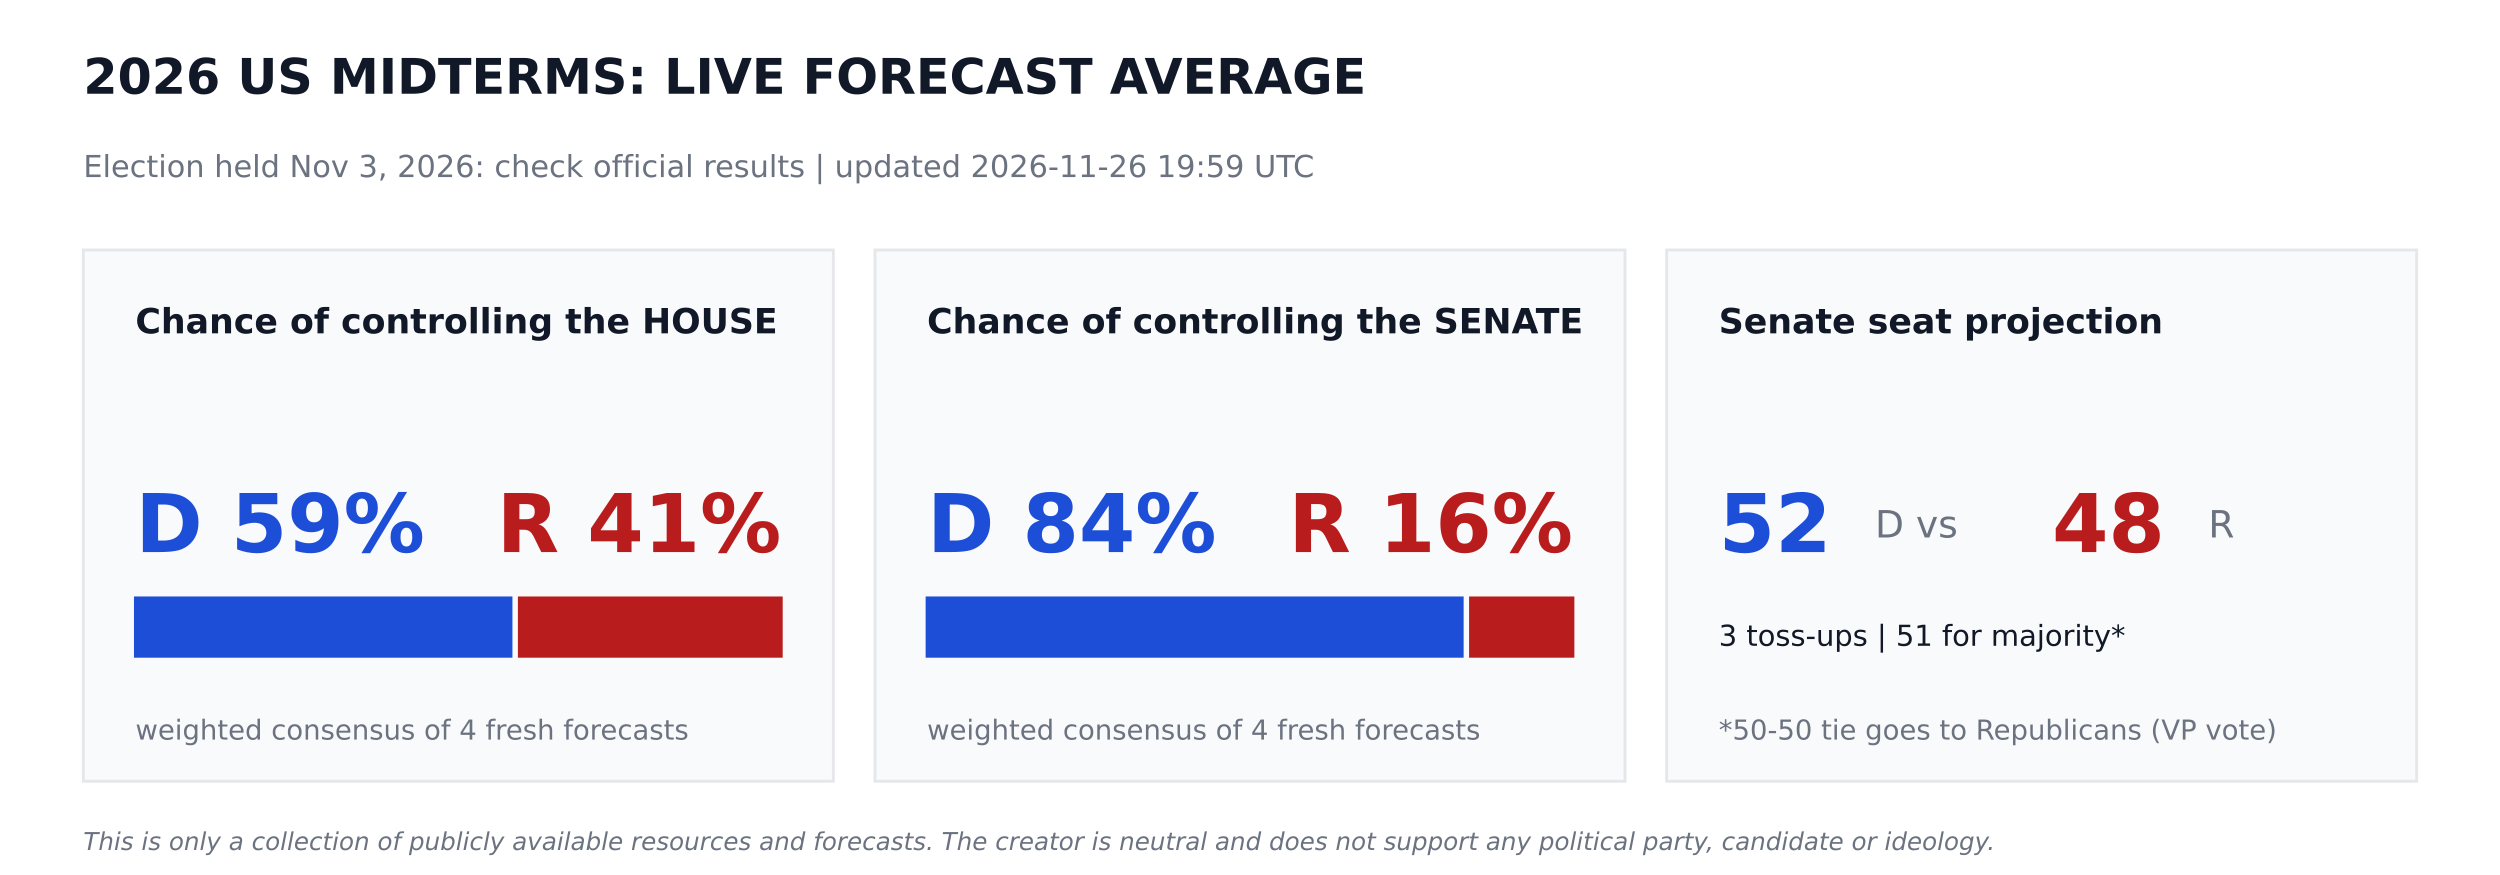
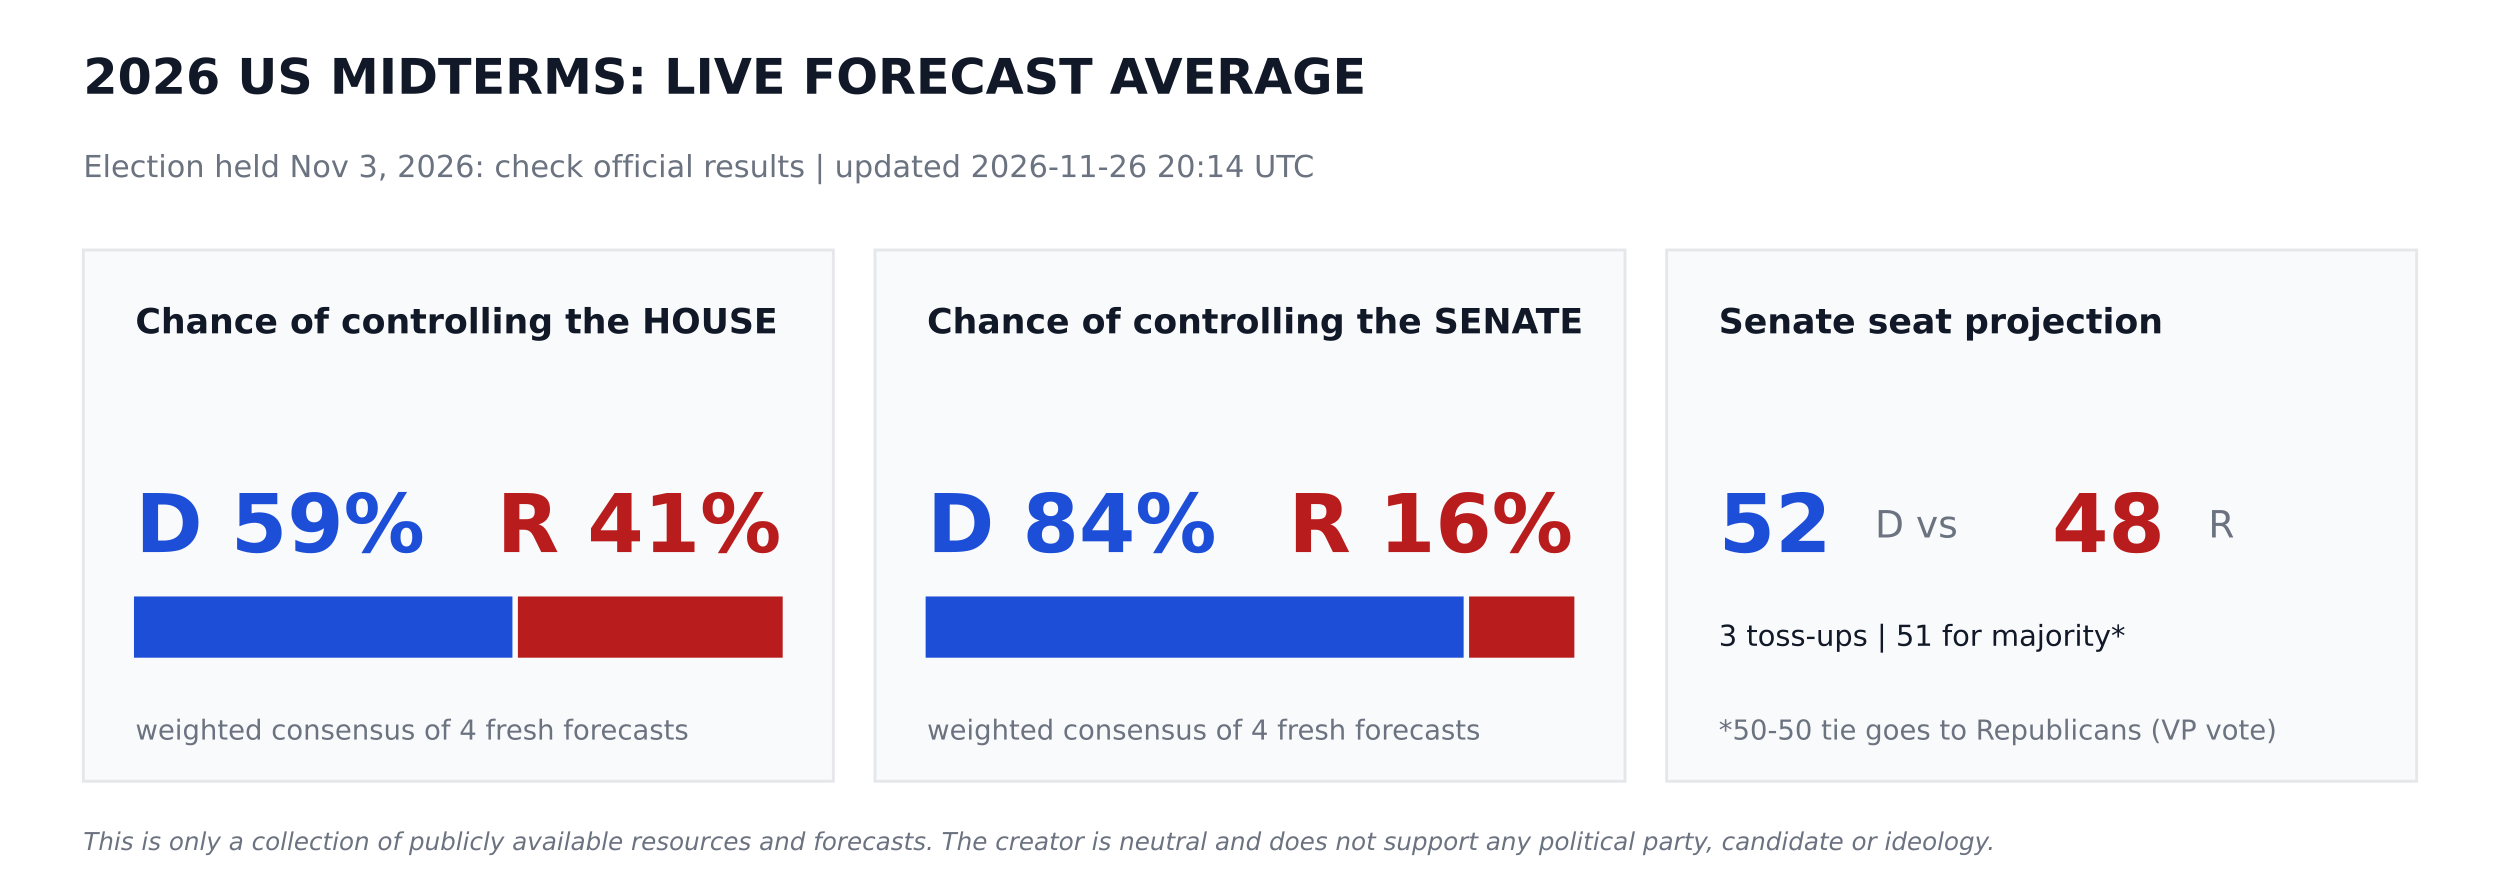
<svg xmlns="http://www.w3.org/2000/svg" width="864pt" height="302.4pt" viewBox="0 0 864 302.4" version="1.1">
  <defs>
    <style type="text/css">*{stroke-linejoin: round; stroke-linecap: butt}</style>
  </defs>
  <g id="figure_1">
    <g id="patch_1">
      <path d="M 0 302.4  L 864 302.4  L 864 0  L 0 0  z " style="fill: #ffffff" />
    </g>
    <g id="axes_1">
      <g id="patch_2">
-         <path d="M 28.8 270  L 288 270  L 288 86.4  L 28.8 86.4  z " clip-path="url(#p6e78b4afc4)" style="fill: #f9fafb; stroke: #e5e7eb; stroke-linejoin: miter" />
+         <path d="M 28.8 270  L 288 270  L 288 86.4  L 28.8 86.4  z " clip-path="url(#p5afe087683)" style="fill: #f9fafb; stroke: #e5e7eb; stroke-linejoin: miter" />
      </g>
      <g id="patch_3">
-         <path d="M 46.8 226.8  L 176.602 226.8  L 176.602 206.64  L 46.8 206.64  z " clip-path="url(#p6e78b4afc4)" style="fill: #1d4ed8; stroke: #1d4ed8; stroke-linejoin: miter" />
+         <path d="M 46.8 226.8  L 176.602 226.8  L 176.602 206.64  L 46.8 206.64  z " clip-path="url(#p5afe087683)" style="fill: #1d4ed8; stroke: #1d4ed8; stroke-linejoin: miter" />
      </g>
      <g id="patch_4">
-         <path d="M 179.482 226.8  L 270 226.8  L 270 206.64  L 179.482 206.64  z " clip-path="url(#p6e78b4afc4)" style="fill: #b91c1c; stroke: #b91c1c; stroke-linejoin: miter" />
+         <path d="M 179.482 226.8  L 270 226.8  L 270 206.64  L 179.482 206.64  z " clip-path="url(#p5afe087683)" style="fill: #b91c1c; stroke: #b91c1c; stroke-linejoin: miter" />
      </g>
      <g id="patch_5">
-         <path d="M 302.4 270  L 561.6 270  L 561.6 86.4  L 302.4 86.4  z " clip-path="url(#p6e78b4afc4)" style="fill: #f9fafb; stroke: #e5e7eb; stroke-linejoin: miter" />
+         <path d="M 302.4 270  L 561.6 270  L 561.6 86.4  L 302.4 86.4  z " clip-path="url(#p5afe087683)" style="fill: #f9fafb; stroke: #e5e7eb; stroke-linejoin: miter" />
      </g>
      <g id="patch_6">
-         <path d="M 320.4 226.8  L 505.332 226.8  L 505.332 206.64  L 320.4 206.64  z " clip-path="url(#p6e78b4afc4)" style="fill: #1d4ed8; stroke: #1d4ed8; stroke-linejoin: miter" />
+         <path d="M 320.4 226.8  L 505.332 226.8  L 505.332 206.64  L 320.4 206.64  z " clip-path="url(#p5afe087683)" style="fill: #1d4ed8; stroke: #1d4ed8; stroke-linejoin: miter" />
      </g>
      <g id="patch_7">
-         <path d="M 508.212 226.8  L 543.6 226.8  L 543.6 206.64  L 508.212 206.64  z " clip-path="url(#p6e78b4afc4)" style="fill: #b91c1c; stroke: #b91c1c; stroke-linejoin: miter" />
+         <path d="M 508.212 226.8  L 543.6 226.8  L 543.6 206.64  L 508.212 206.64  z " clip-path="url(#p5afe087683)" style="fill: #b91c1c; stroke: #b91c1c; stroke-linejoin: miter" />
      </g>
      <g id="patch_8">
-         <path d="M 576 270  L 835.2 270  L 835.2 86.4  L 576 86.4  z " clip-path="url(#p6e78b4afc4)" style="fill: #f9fafb; stroke: #e5e7eb; stroke-linejoin: miter" />
+         <path d="M 576 270  L 835.2 270  L 835.2 86.4  L 576 86.4  z " clip-path="url(#p5afe087683)" style="fill: #f9fafb; stroke: #e5e7eb; stroke-linejoin: miter" />
      </g>
      <g id="text_1">
        <text style="font-weight: 700; font-size: 17px; font-family: 'DejaVu Sans'; text-anchor: start; fill: #111827" x="28.8" y="32.4" transform="rotate(-0 28.8 32.4)">2026 US MIDTERMS: LIVE FORECAST AVERAGE</text>
      </g>
      <g id="text_2">
-         <text style="font-size: 10.5px; font-family: 'DejaVu Sans'; text-anchor: start; fill: #6b7280" x="28.8" y="61.2" transform="rotate(-0 28.8 61.2)">Election held Nov 3, 2026: check official results   |   updated 2026-11-26 19:59 UTC</text>
+         <text style="font-size: 10.5px; font-family: 'DejaVu Sans'; text-anchor: start; fill: #6b7280" x="28.8" y="61.2" transform="rotate(-0 28.8 61.2)">Election held Nov 3, 2026: check official results   |   updated 2026-11-26 20:14 UTC</text>
      </g>
      <g id="text_3">
        <text style="font-weight: 700; font-size: 12px; font-family: 'DejaVu Sans'; text-anchor: start; fill: #111827" x="46.8" y="115.2" transform="rotate(-0 46.8 115.2)">Chance of controlling the HOUSE</text>
      </g>
      <g id="text_4">
        <text style="font-weight: 700; font-size: 28px; font-family: 'DejaVu Sans'; text-anchor: start; fill: #1d4ed8" x="46.8" y="190.8" transform="rotate(-0 46.8 190.8)">D 59%</text>
      </g>
      <g id="text_5">
        <text style="font-weight: 700; font-size: 28px; font-family: 'DejaVu Sans'; text-anchor: end; fill: #b91c1c" x="270" y="190.8" transform="rotate(-0 270 190.8)">R 41%</text>
      </g>
      <g id="text_6">
        <text style="font-size: 9.5px; font-family: 'DejaVu Sans'; text-anchor: start; fill: #6b7280" x="46.8" y="255.6" transform="rotate(-0 46.8 255.6)">weighted consensus of 4 fresh forecasts</text>
      </g>
      <g id="text_7">
        <text style="font-weight: 700; font-size: 12px; font-family: 'DejaVu Sans'; text-anchor: start; fill: #111827" x="320.4" y="115.2" transform="rotate(-0 320.4 115.2)">Chance of controlling the SENATE</text>
      </g>
      <g id="text_8">
        <text style="font-weight: 700; font-size: 28px; font-family: 'DejaVu Sans'; text-anchor: start; fill: #1d4ed8" x="320.4" y="190.8" transform="rotate(-0 320.4 190.8)">D 84%</text>
      </g>
      <g id="text_9">
        <text style="font-weight: 700; font-size: 28px; font-family: 'DejaVu Sans'; text-anchor: end; fill: #b91c1c" x="543.6" y="190.8" transform="rotate(-0 543.6 190.8)">R 16%</text>
      </g>
      <g id="text_10">
        <text style="font-size: 9.5px; font-family: 'DejaVu Sans'; text-anchor: start; fill: #6b7280" x="320.4" y="255.6" transform="rotate(-0 320.4 255.6)">weighted consensus of 4 fresh forecasts</text>
      </g>
      <g id="text_11">
        <text style="font-weight: 700; font-size: 12px; font-family: 'DejaVu Sans'; text-anchor: start; fill: #111827" x="594" y="115.2" transform="rotate(-0 594 115.2)">Senate seat projection</text>
      </g>
      <g id="text_12">
        <text style="font-weight: 700; font-size: 28px; font-family: 'DejaVu Sans'; text-anchor: start; fill: #1d4ed8" x="594" y="190.8" transform="rotate(-0 594 190.8)">52</text>
      </g>
      <g id="text_13">
        <text style="font-size: 13px; font-family: 'DejaVu Sans'; text-anchor: start; fill: #6b7280" x="648" y="185.76" transform="rotate(-0 648 185.76)">D  vs</text>
      </g>
      <g id="text_14">
        <text style="font-weight: 700; font-size: 28px; font-family: 'DejaVu Sans'; text-anchor: start; fill: #b91c1c" x="709.2" y="190.8" transform="rotate(-0 709.2 190.8)">48</text>
      </g>
      <g id="text_15">
        <text style="font-size: 13px; font-family: 'DejaVu Sans'; text-anchor: start; fill: #6b7280" x="763.2" y="185.76" transform="rotate(-0 763.2 185.76)">R</text>
      </g>
      <g id="text_16">
        <text style="font-size: 10px; font-family: 'DejaVu Sans'; text-anchor: start; fill: #111827" x="594" y="223.2" transform="rotate(-0 594 223.2)">3 toss-ups  |  51 for majority*</text>
      </g>
      <g id="text_17">
        <text style="font-size: 9.5px; font-family: 'DejaVu Sans'; text-anchor: start; fill: #6b7280" x="594" y="255.6" transform="rotate(-0 594 255.6)">*50-50 tie goes to Republicans (VP vote)</text>
      </g>
      <g id="text_18">
        <text style="font-style: italic; font-size: 8.5px; font-family: 'DejaVu Sans'; text-anchor: start; fill: #6b7280" x="28.8" y="293.76" transform="rotate(-0 28.8 293.76)">This is only a collection of publicly available resources and forecasts. The creator is neutral and does not support any political party, candidate or ideology.</text>
      </g>
    </g>
  </g>
  <defs>
-     <clipPath id="p6e78b4afc4">
+     <clipPath id="p5afe087683">
      <rect x="0" y="0" width="864" height="302.4" />
    </clipPath>
  </defs>
</svg>
